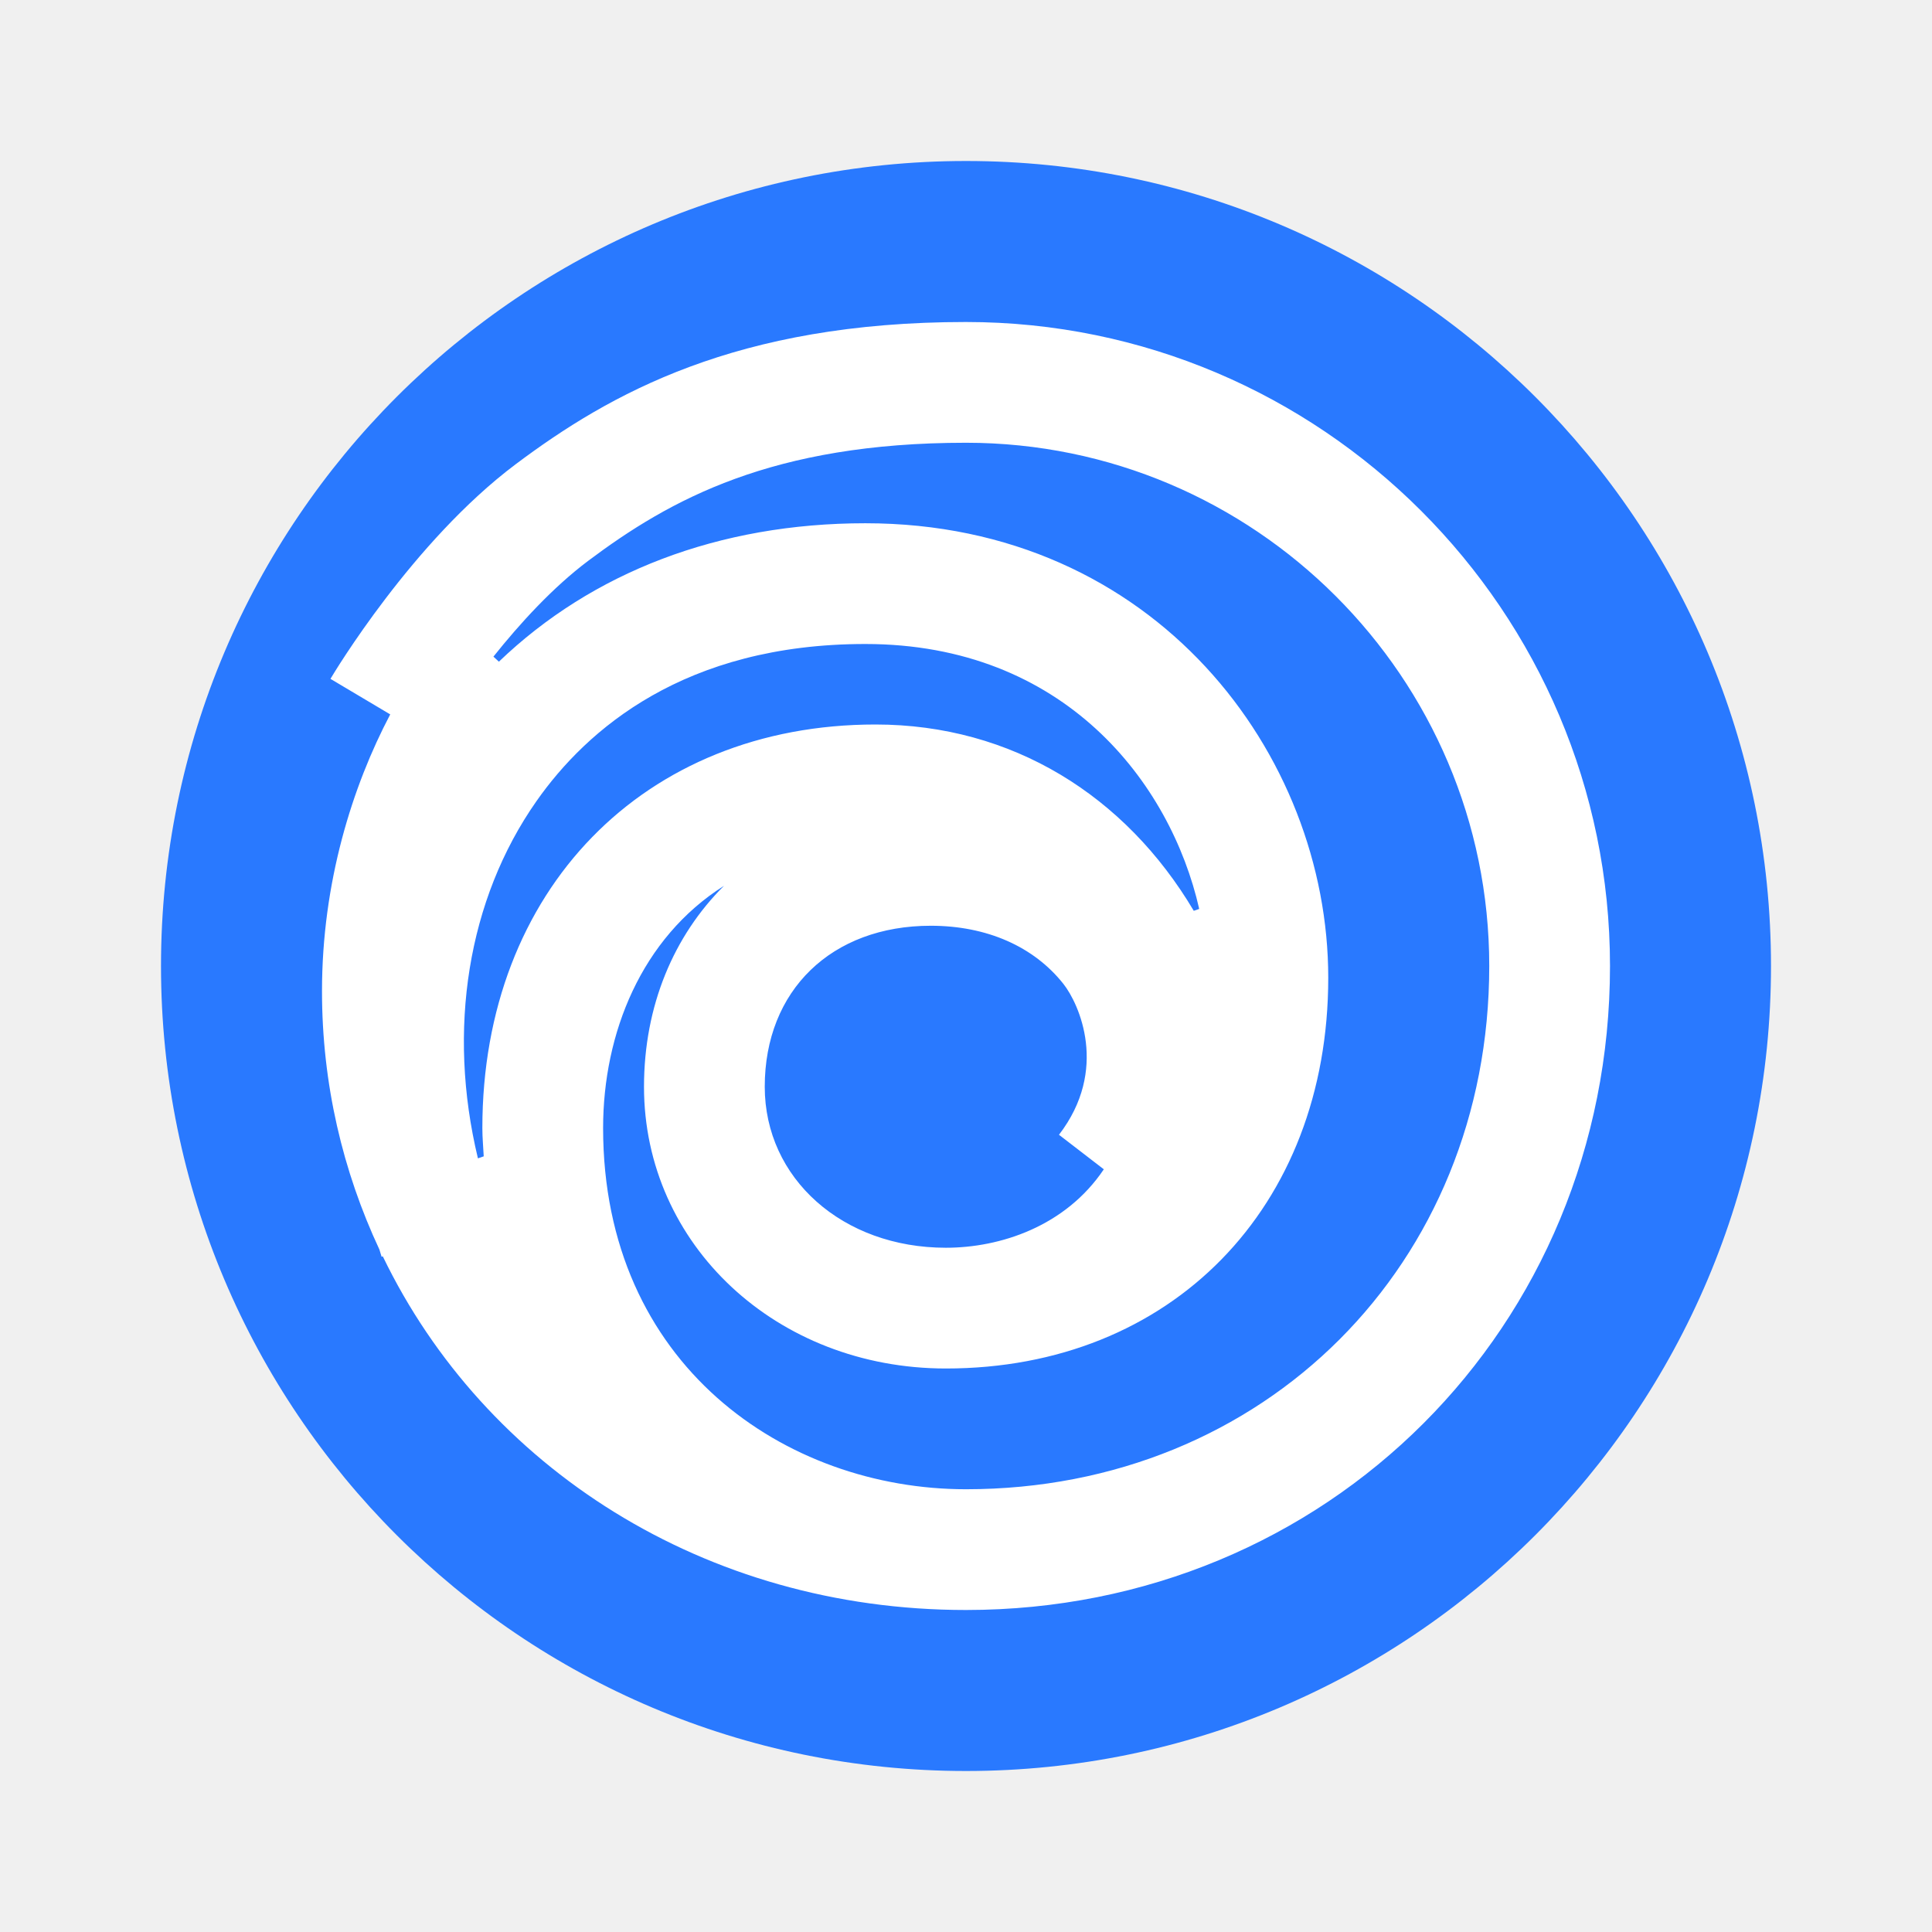
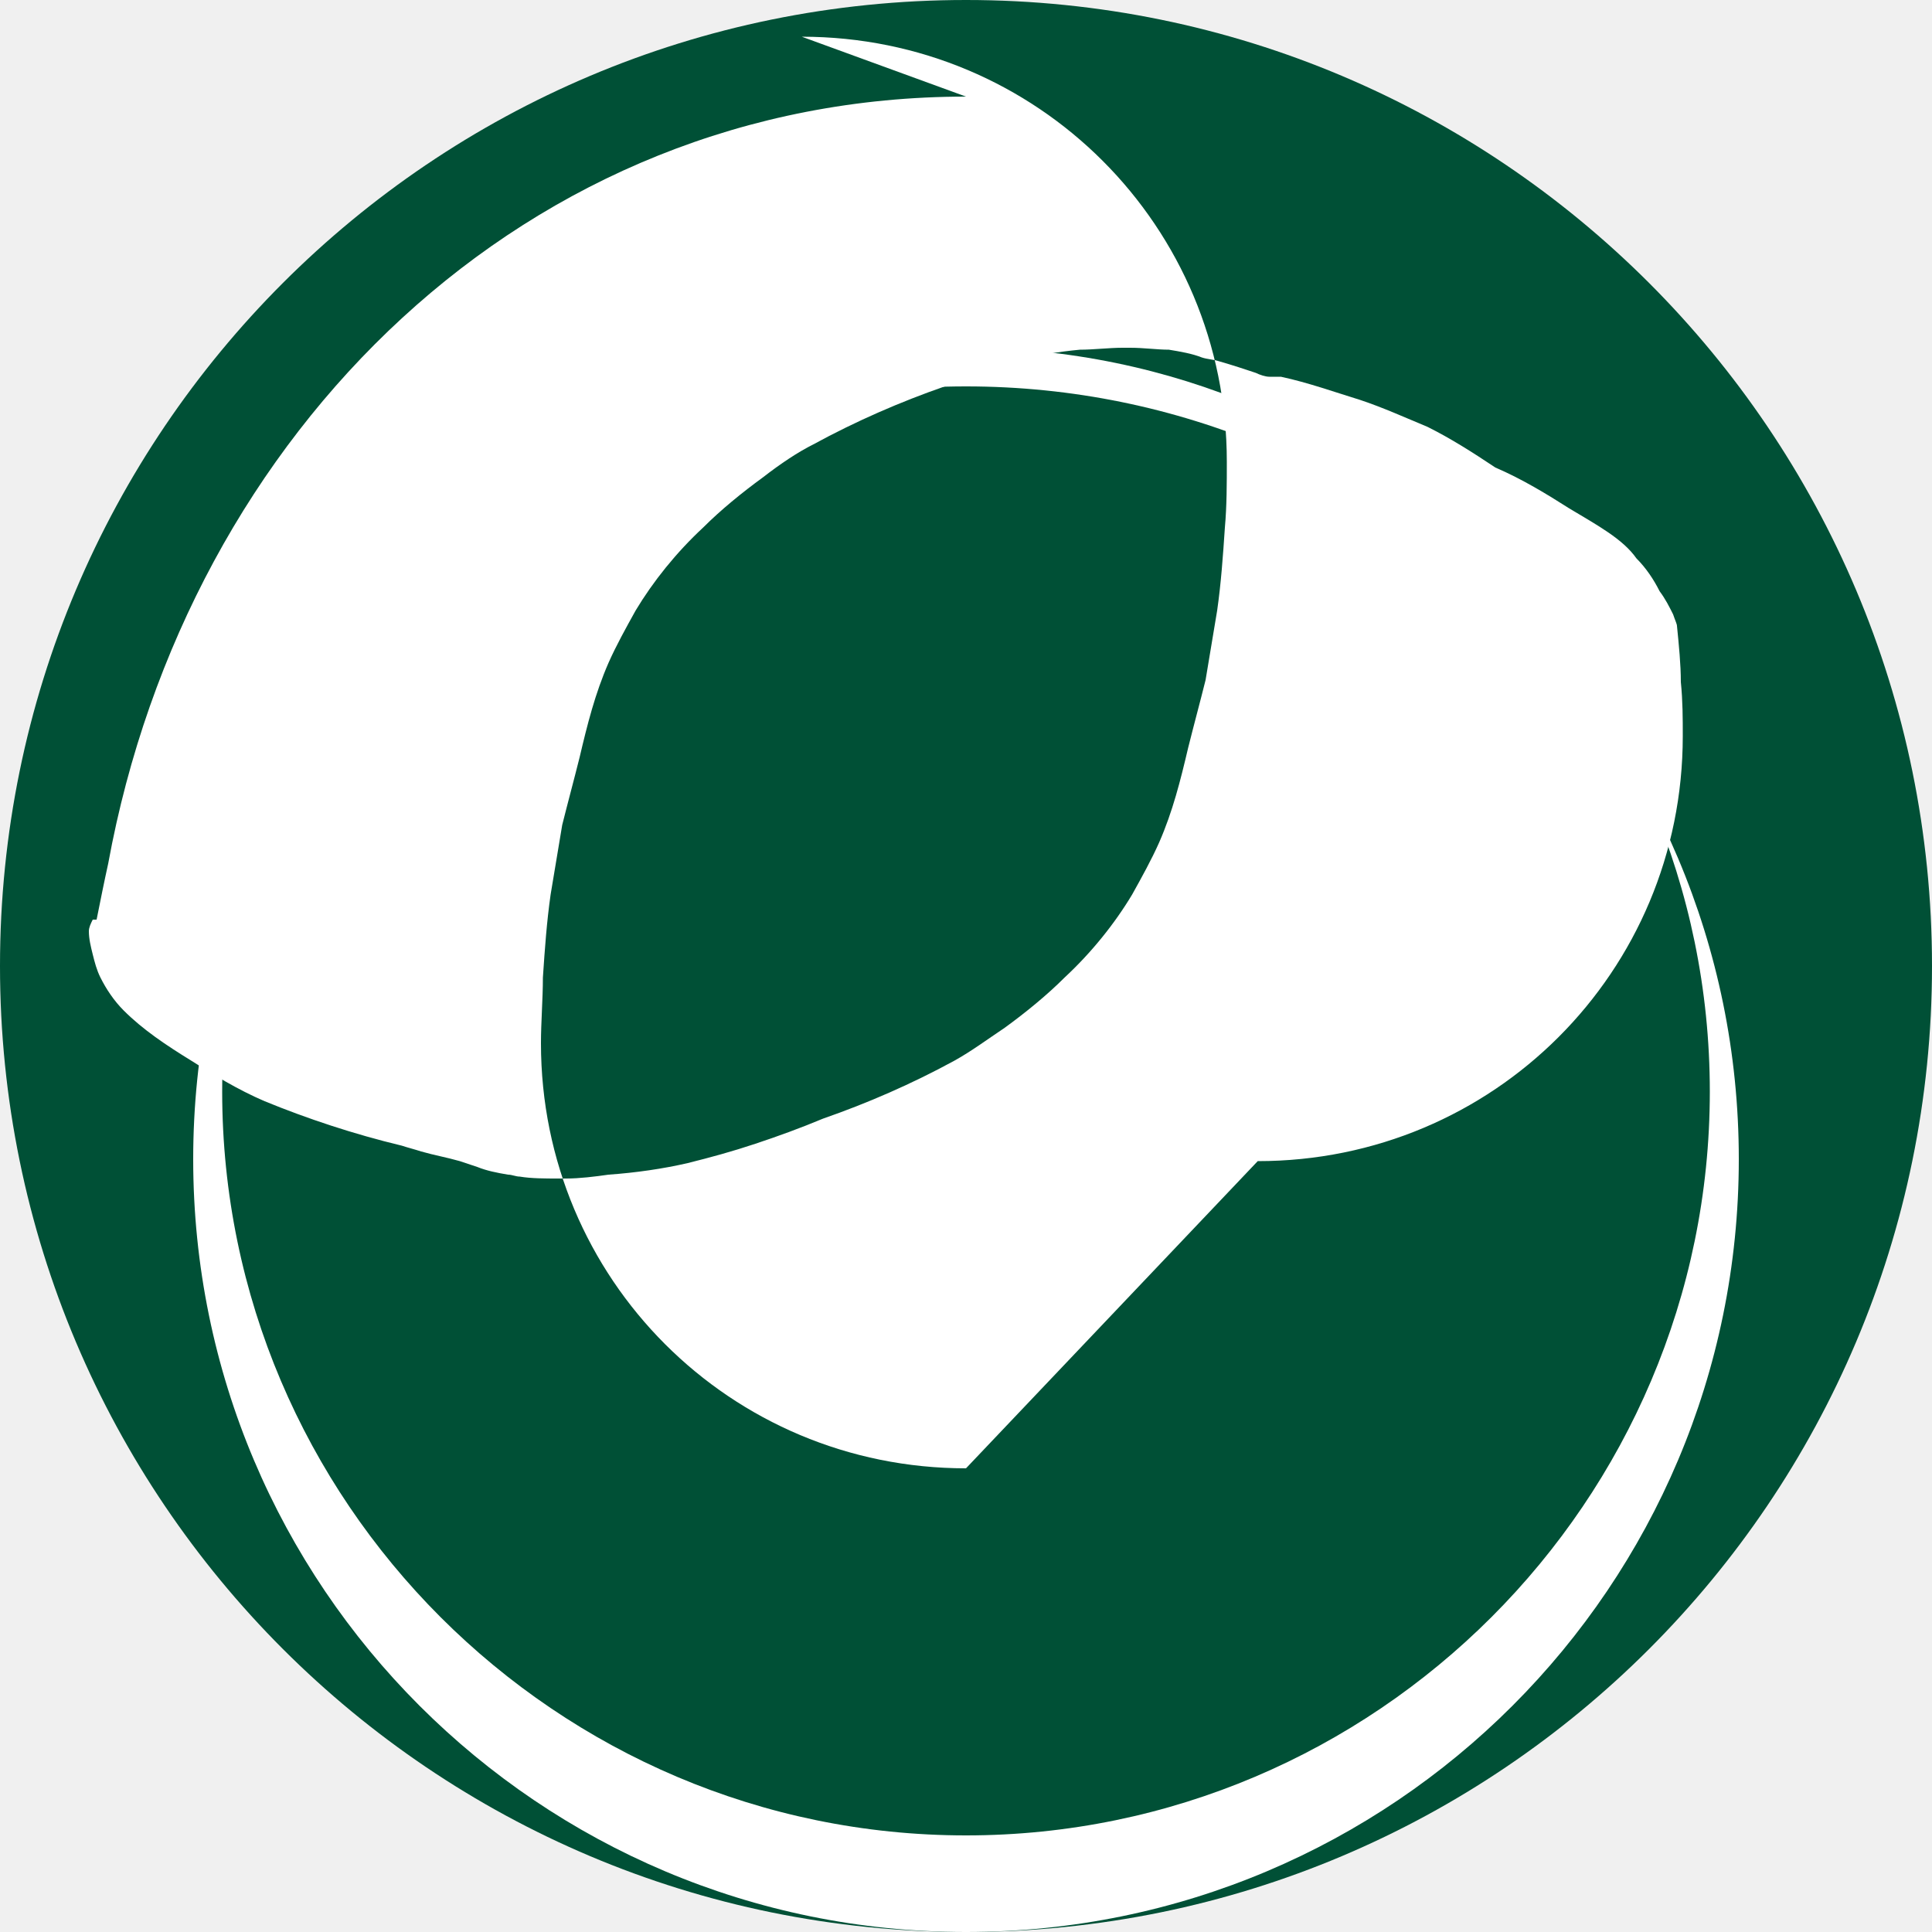
- <svg xmlns="http://www.w3.org/2000/svg" viewBox="0 0 48 48" width="144px" height="144px">
-   <circle cx="24" cy="24" r="20" fill="#2979ff" />
-   <path fill="#fff" d="M24,8c-5.706,0-8.857,1.786-11.187,3.533c-2.56,1.92-4.521,5.194-4.603,5.333l1.485,0.883 C8.752,19.541,8,21.926,8,24.625c0,2.308,0.517,4.474,1.427,6.421c0.021,0.059,0.032,0.119,0.054,0.178l0.029-0.011 C12.035,36.445,17.499,40,24,40c8.972,0,16-7.028,16-16C40,15.178,32.822,8,24,8z M11.984,28.026c0,0.245,0.023,0.469,0.034,0.703 l-0.144,0.05c-0.769-3.196-0.259-6.429,1.453-8.873C14.576,18.124,17.006,16,21.5,16c4.939,0,7.582,3.44,8.294,6.582l-0.135,0.047 C27.967,19.777,25.151,18,21.75,18C16,18,11.984,22.123,11.984,28.026z M27.424,29.051C26.471,30.47,24.849,31,23.5,31 c-2.565,0-4.5-1.72-4.5-4c0-2.393,1.658-4,4.125-4c1.388,0,2.559,0.514,3.296,1.446c0.391,0.495,1.132,2.132-0.111,3.747 L27.424,29.051z M24,37c-4.48,0-9.016-3.082-9.016-8.974c0-2.356,0.954-4.722,3.003-6.018C16.74,23.249,16,24.987,16,27 c0,3.925,3.294,7,7.5,7c5.593,0,9.5-3.992,9.5-9.709C33,18.741,28.698,13,21.5,13c-3.643,0-6.789,1.218-9.105,3.439l-0.136-0.125 c0.652-0.818,1.472-1.718,2.354-2.38C16.645,12.41,19.188,11,24,11c7.168,0,13,5.832,13,13C37,31.411,31.411,37,24,37z" />
+ <svg xmlns="http://www.w3.org/2000/svg" viewBox="0 0 100 100" width="100" height="100">
+   <circle cx="50" cy="50" r="50" fill="#005036" />
+   <path d="M50 20c-22.1 0-40 17.9-40 40s17.9 40 40 40 40-17.9 40-40S72.1 20 50 20zM50 95c-21.2 0-38.5-17.3-38.5-38.5S28.8 18 50 18s38.5 17.3 38.5 38.5S71.2 95 50 95z" fill="#fff" />
+   <path d="M50 5C27.3 5 9.7 22.3 5.6 44.7c-.2.9-.4 1.9-.6 2.9h-.2c-.1.2-.2.4-.2.6 0 .4.1.8.2 1.2.1.4.2.8.4 1.2.3.6.7 1.2 1.2 1.7 1 1 2.2 1.8 3.5 2.6 1.1.7 2.4 1.5 3.8 2.1 2.2.9 4.6 1.7 7.1 2.3.3.1.7.2 1 .3.7.2 1.3.3 2 .5.3.1.6.2.9.3.5.2 1 .3 1.6.4.2 0 .4.1.6.1.6.1 1.3.1 2 .1.1 0 .3 0 .4 0 .7 0 1.5-.1 2.2-.2 1.4-.1 2.8-.3 4.1-.6 1.2-.3 2.3-.6 3.5-1 1.2-.4 2.3-.8 3.5-1.3 2.3-.8 4.6-1.8 6.8-3 .9-.5 1.7-1.1 2.6-1.7 1.1-.8 2.2-1.7 3.1-2.6 1.4-1.3 2.6-2.8 3.5-4.3.5-.9 1-1.8 1.4-2.7.7-1.6 1.1-3.2 1.5-4.9.3-1.2.6-2.3.9-3.5.2-1.2.4-2.4.6-3.6.2-1.4.3-2.8.4-4.3.1-1.1.1-2.3.1-3.4 0-12.2-9.8-22-22-22zm0 71c-12.2 0-22-9.8-22-22 0-1.1.1-2.3.1-3.4.1-1.5.2-2.9.4-4.3.2-1.2.4-2.4.6-3.6.3-1.2.6-2.3.9-3.5.4-1.7.8-3.3 1.5-4.9.4-.9.9-1.8 1.4-2.7.9-1.5 2.1-3 3.5-4.3.9-.9 2-1.8 3.1-2.6.9-.7 1.8-1.3 2.6-1.7 2.2-1.2 4.5-2.2 6.8-3 1.2-.5 2.3-.9 3.5-1.3 1.2-.3 2.4-.5 3.5-.6.7 0 1.5-.1 2.2-.1.1 0 .3 0 .4 0 .7 0 1.4.1 2 .1.6.1 1.2.2 1.7.4.3.1 .6.1 .9.2.7.2 1.3.4 1.9.6.2 .1 .5 .2 .7 .2h.6c1.4.3 2.8.8 4.1 1.2 1.2 .4 2.3 .9 3.5 1.4 1.2 .6 2.3 1.3 3.5 2.1 1.4 .6 2.7 1.4 3.8 2.1 1.5 .9 2.8 1.6 3.5 2.6 .5 .5 .9 1.1 1.2 1.7 .3 .4 .5 .8 .7 1.2 .1 .3 .2 .5 .2 .6 .1 1 .2 2 .2 2.9 .1 1 .1 1.9 .1 2.8 0 12.2-9.8 22-22 22z" fill="#fff" />
</svg>
